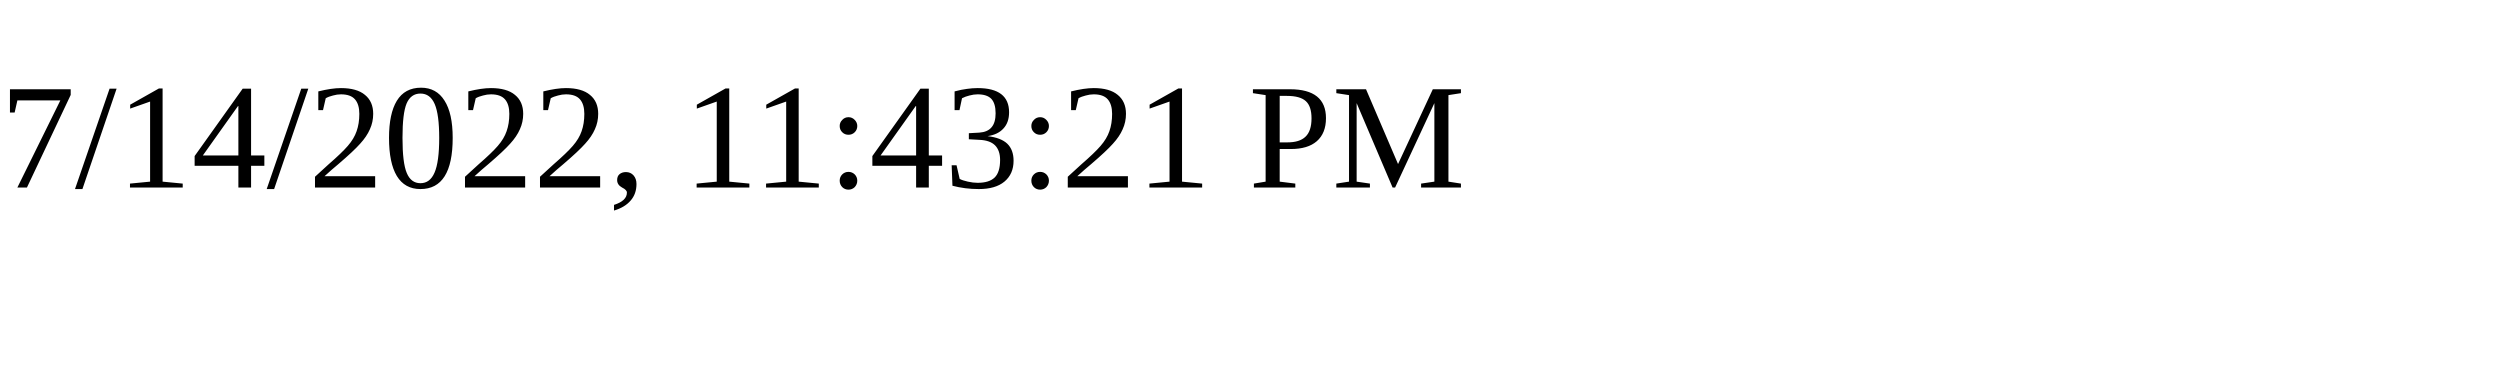
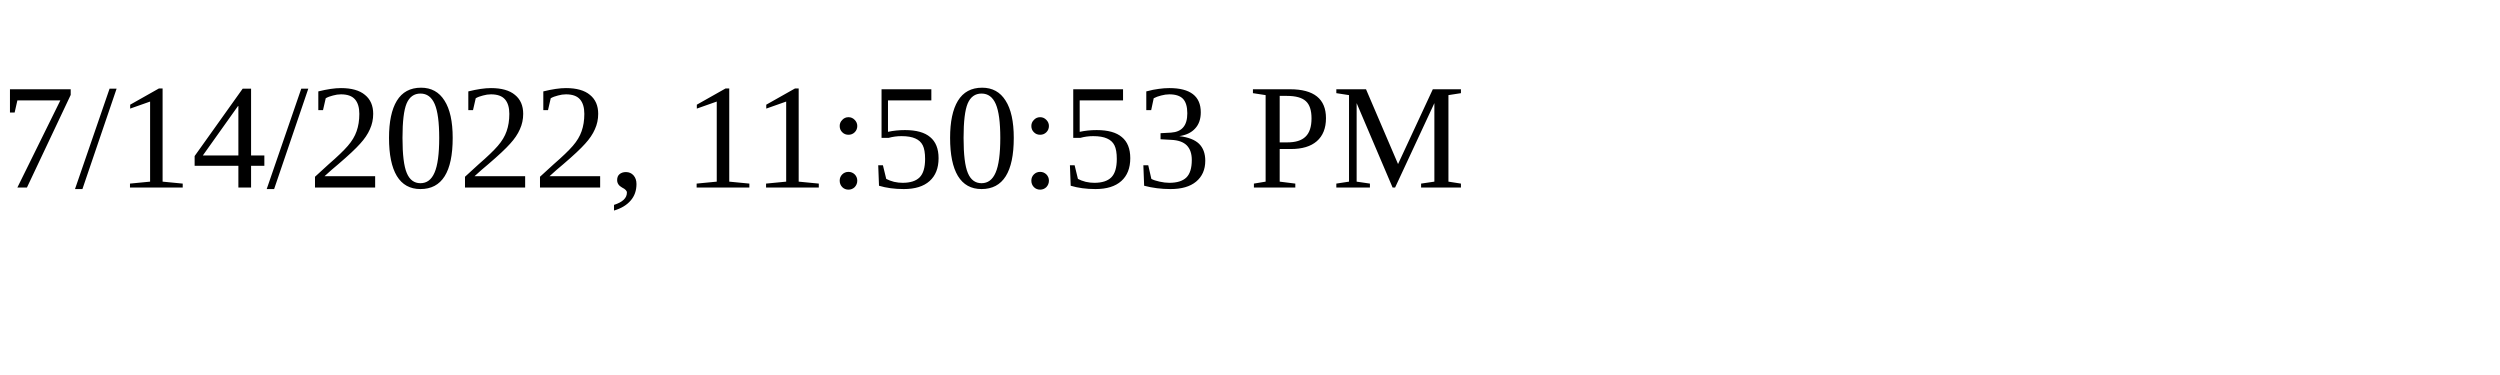
<svg xmlns="http://www.w3.org/2000/svg" height="30" width="200">
-   <text x="0" y="15">7/14/2022, 11:43:21 PM</text>
+   <text x="0" y="15">7/14/2022, 11:50:53 PM</text>
</svg>
